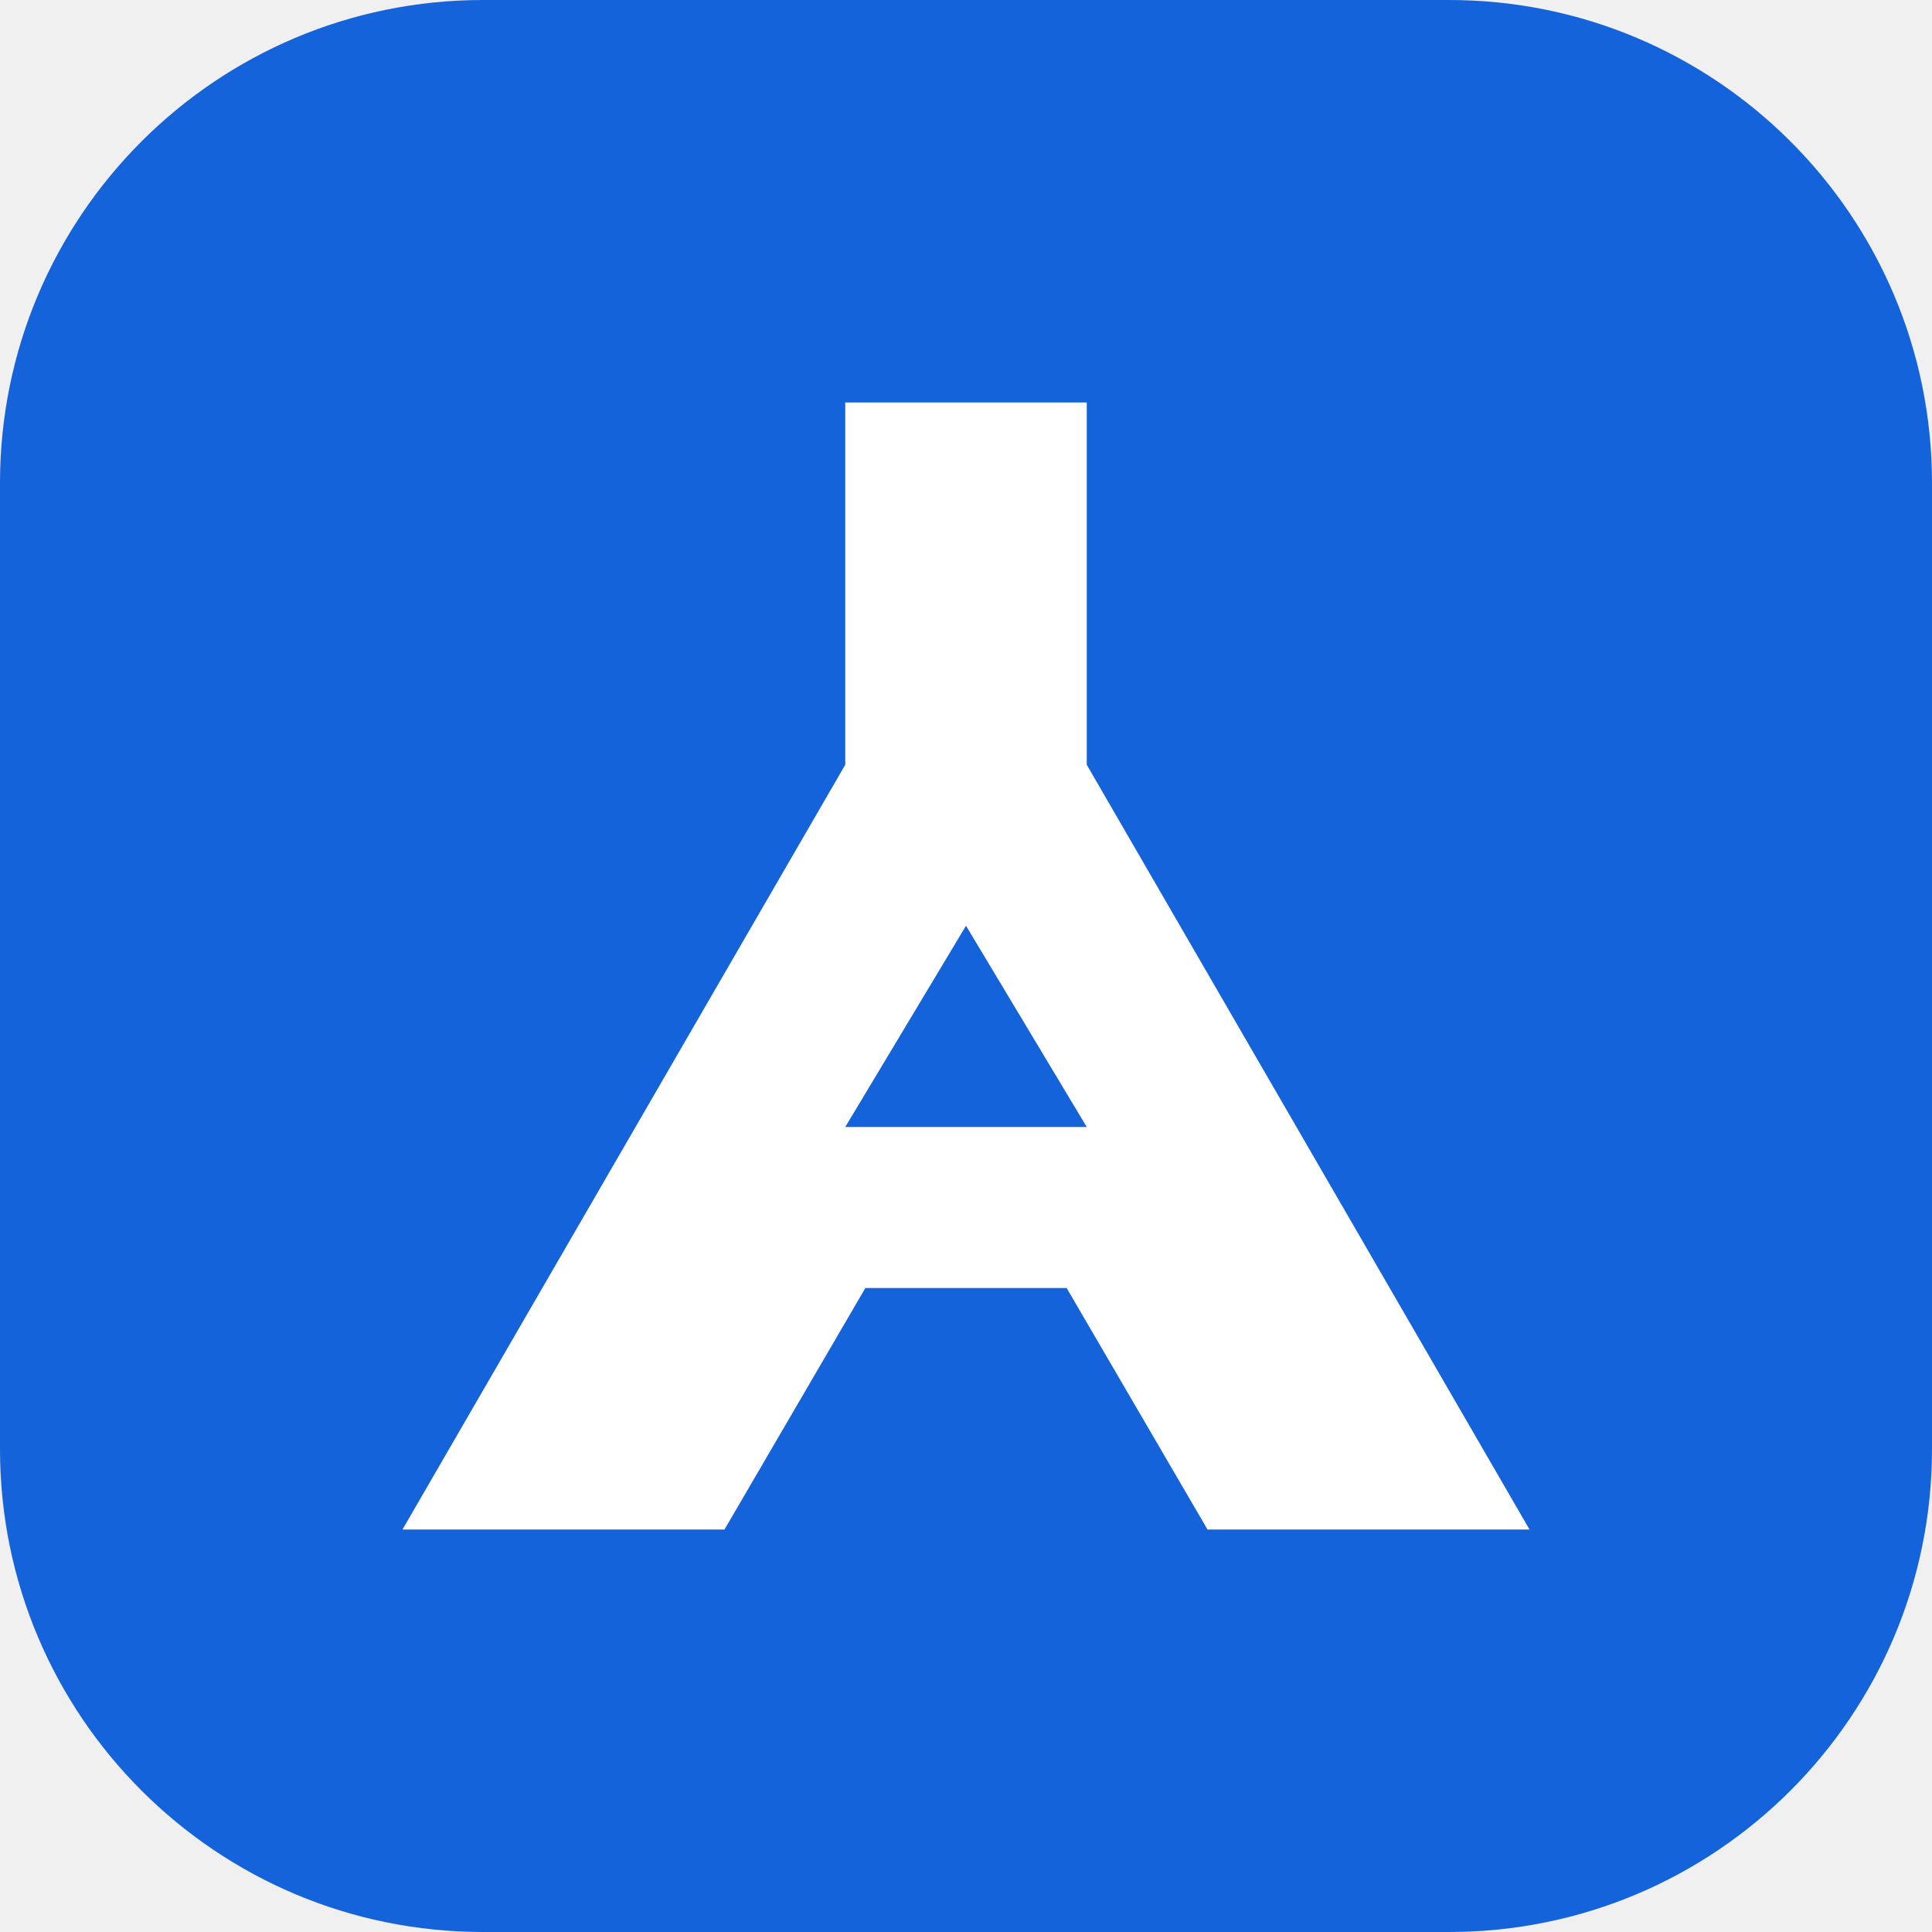
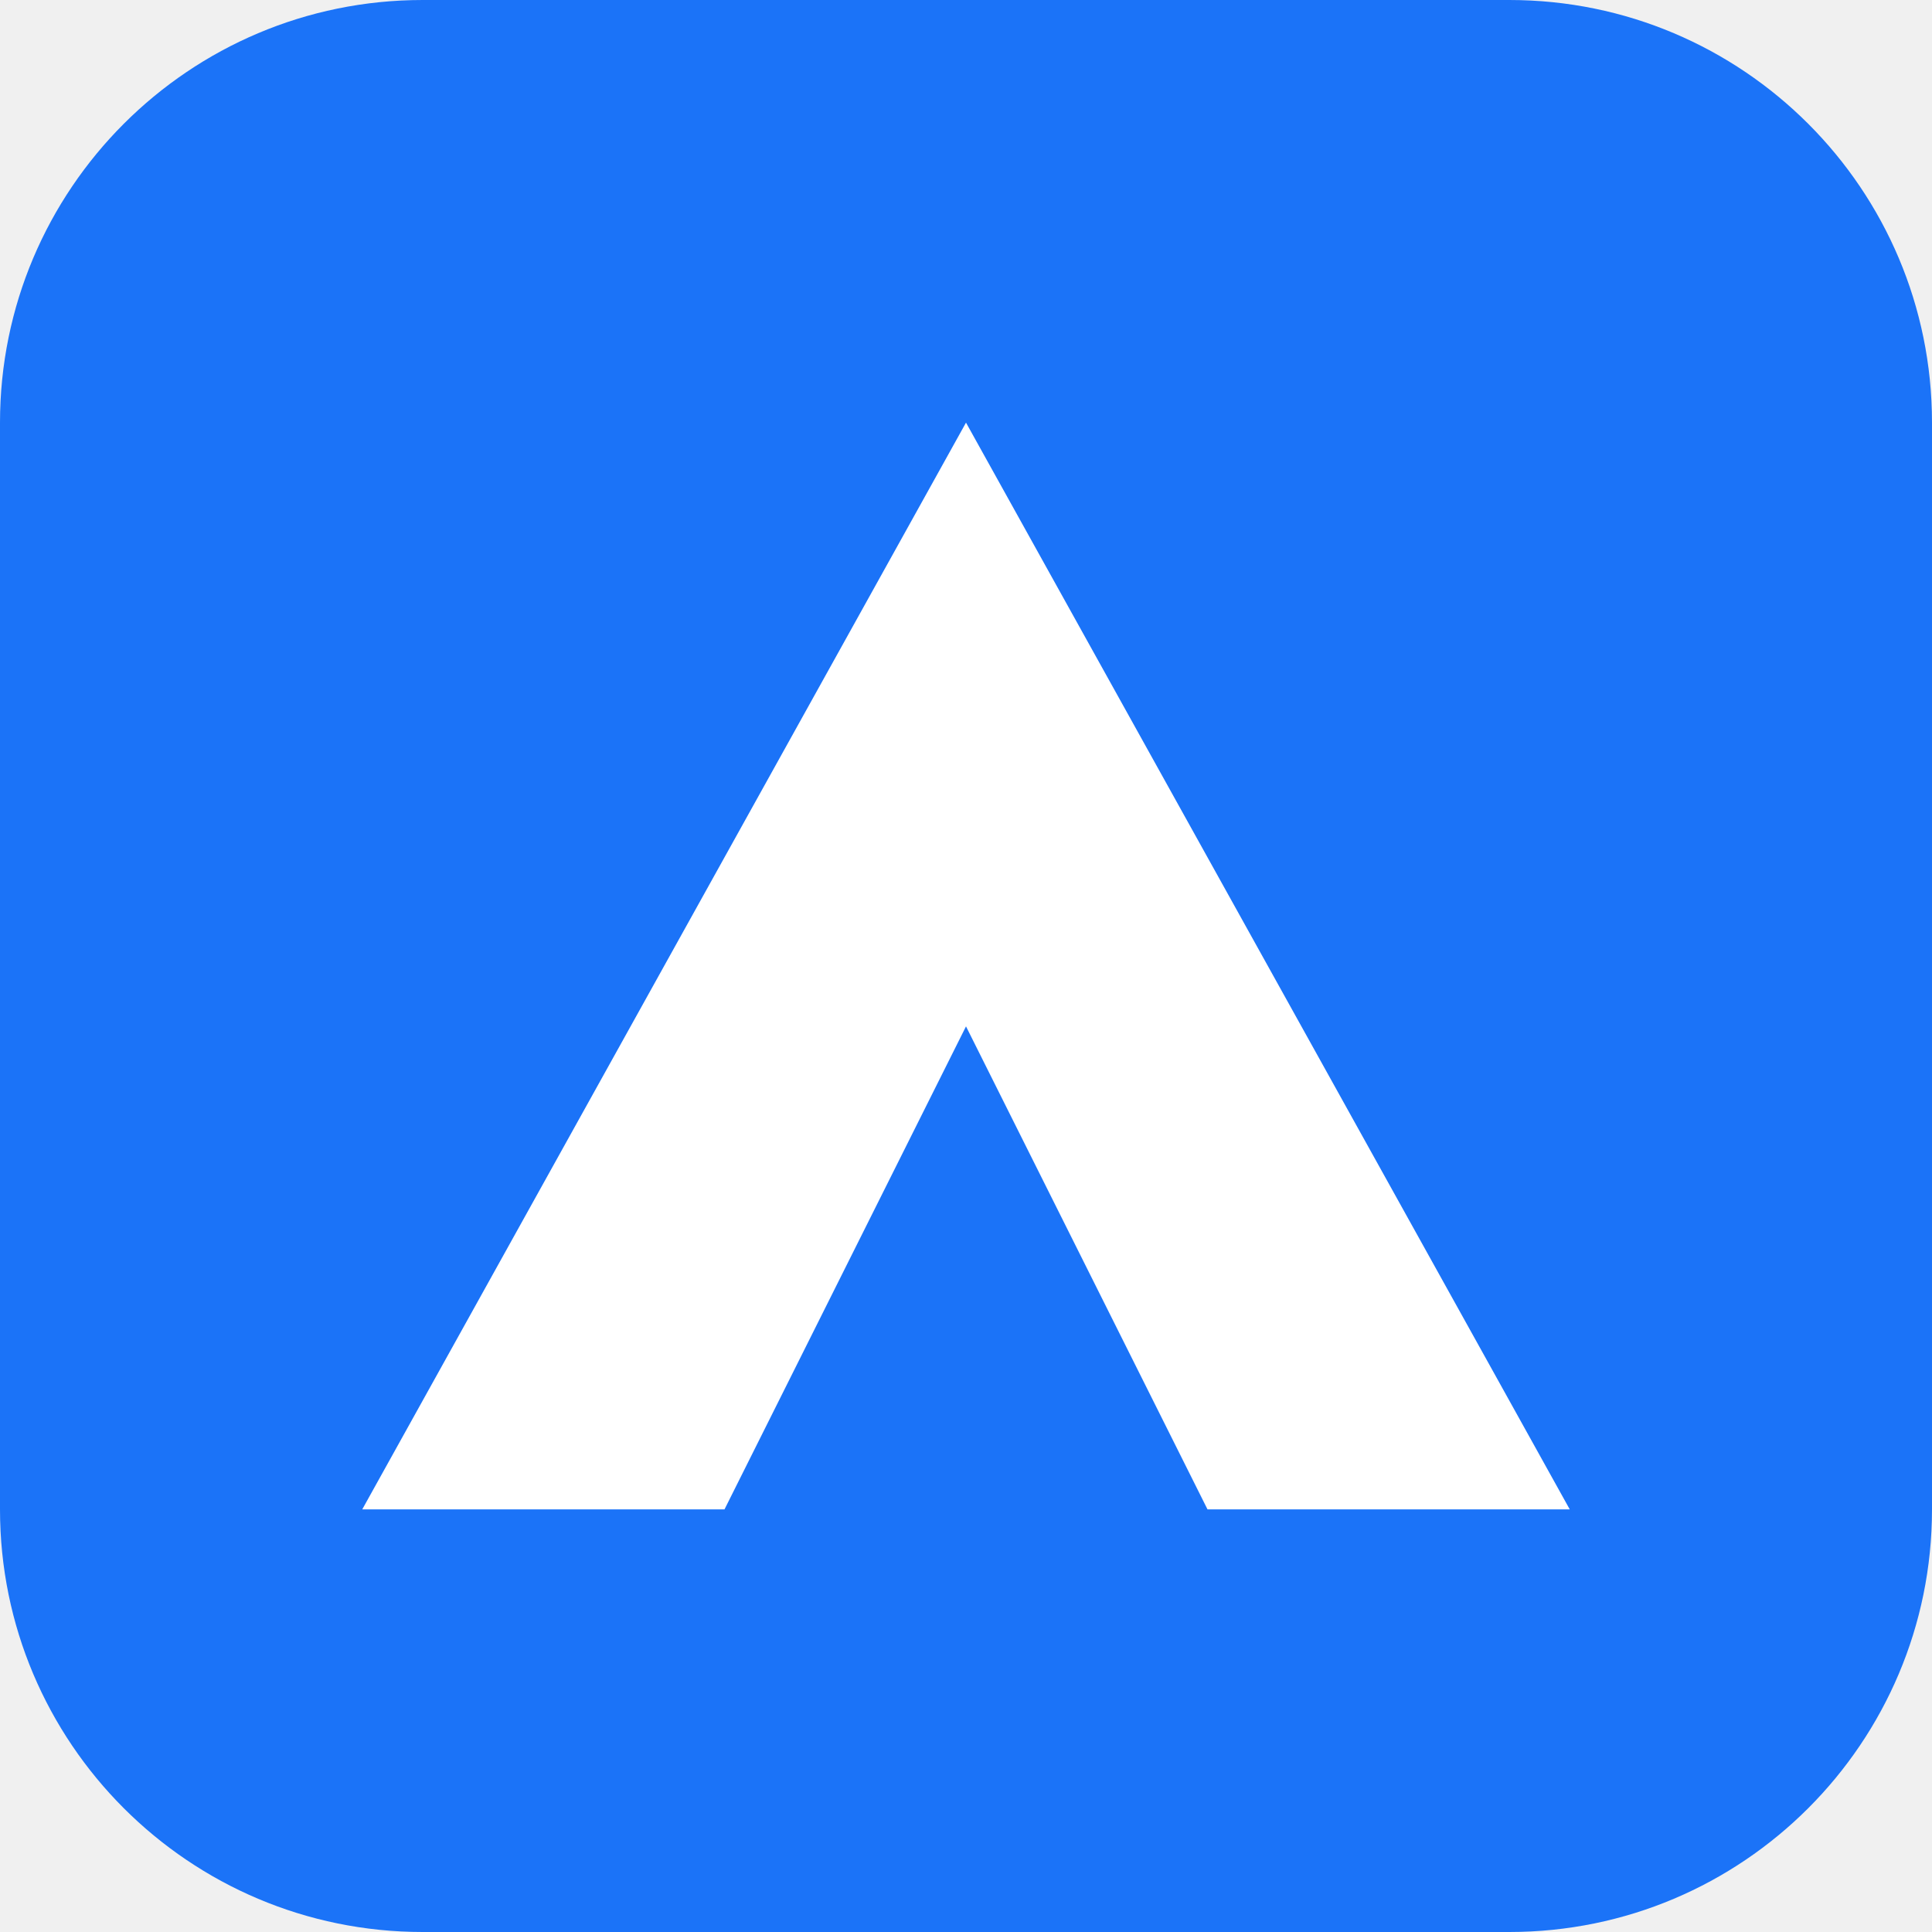
- <svg xmlns="http://www.w3.org/2000/svg" viewBox="0 0 48 48">
-   <rect width="48" height="48" rx="12" fill="#1463db" />
-   <path fill="#fff" fill-rule="evenodd" d="M21 10h6v9l11 19h-8l-3.5-6h-5L18 38h-8l11-19V10Zm3 13-3 5h6l-3-5Z" />
+ <svg xmlns="http://www.w3.org/2000/svg" viewBox="0 0 32 32">
+   <rect width="32" height="32" rx="7" fill="#1b73f8" />
+   <path d="M6 25L16 7l10 18h-6l-4-8-4 8z" fill="white" />
</svg>
